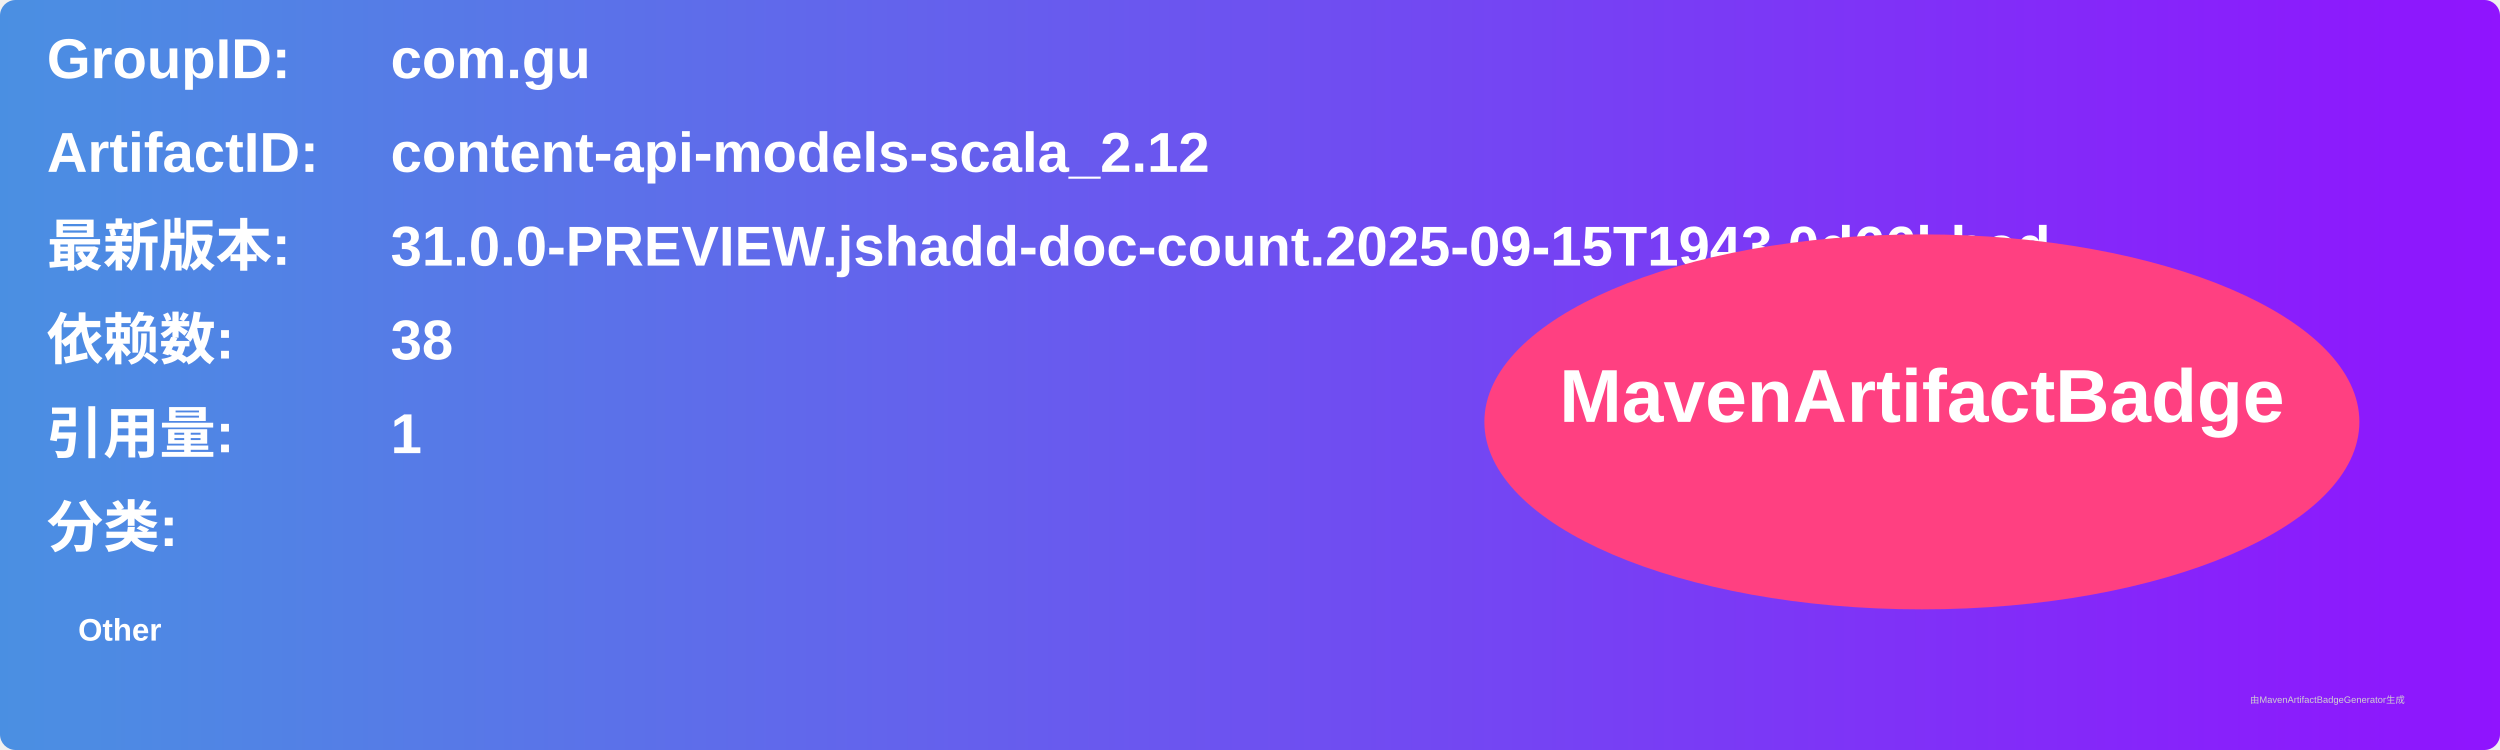
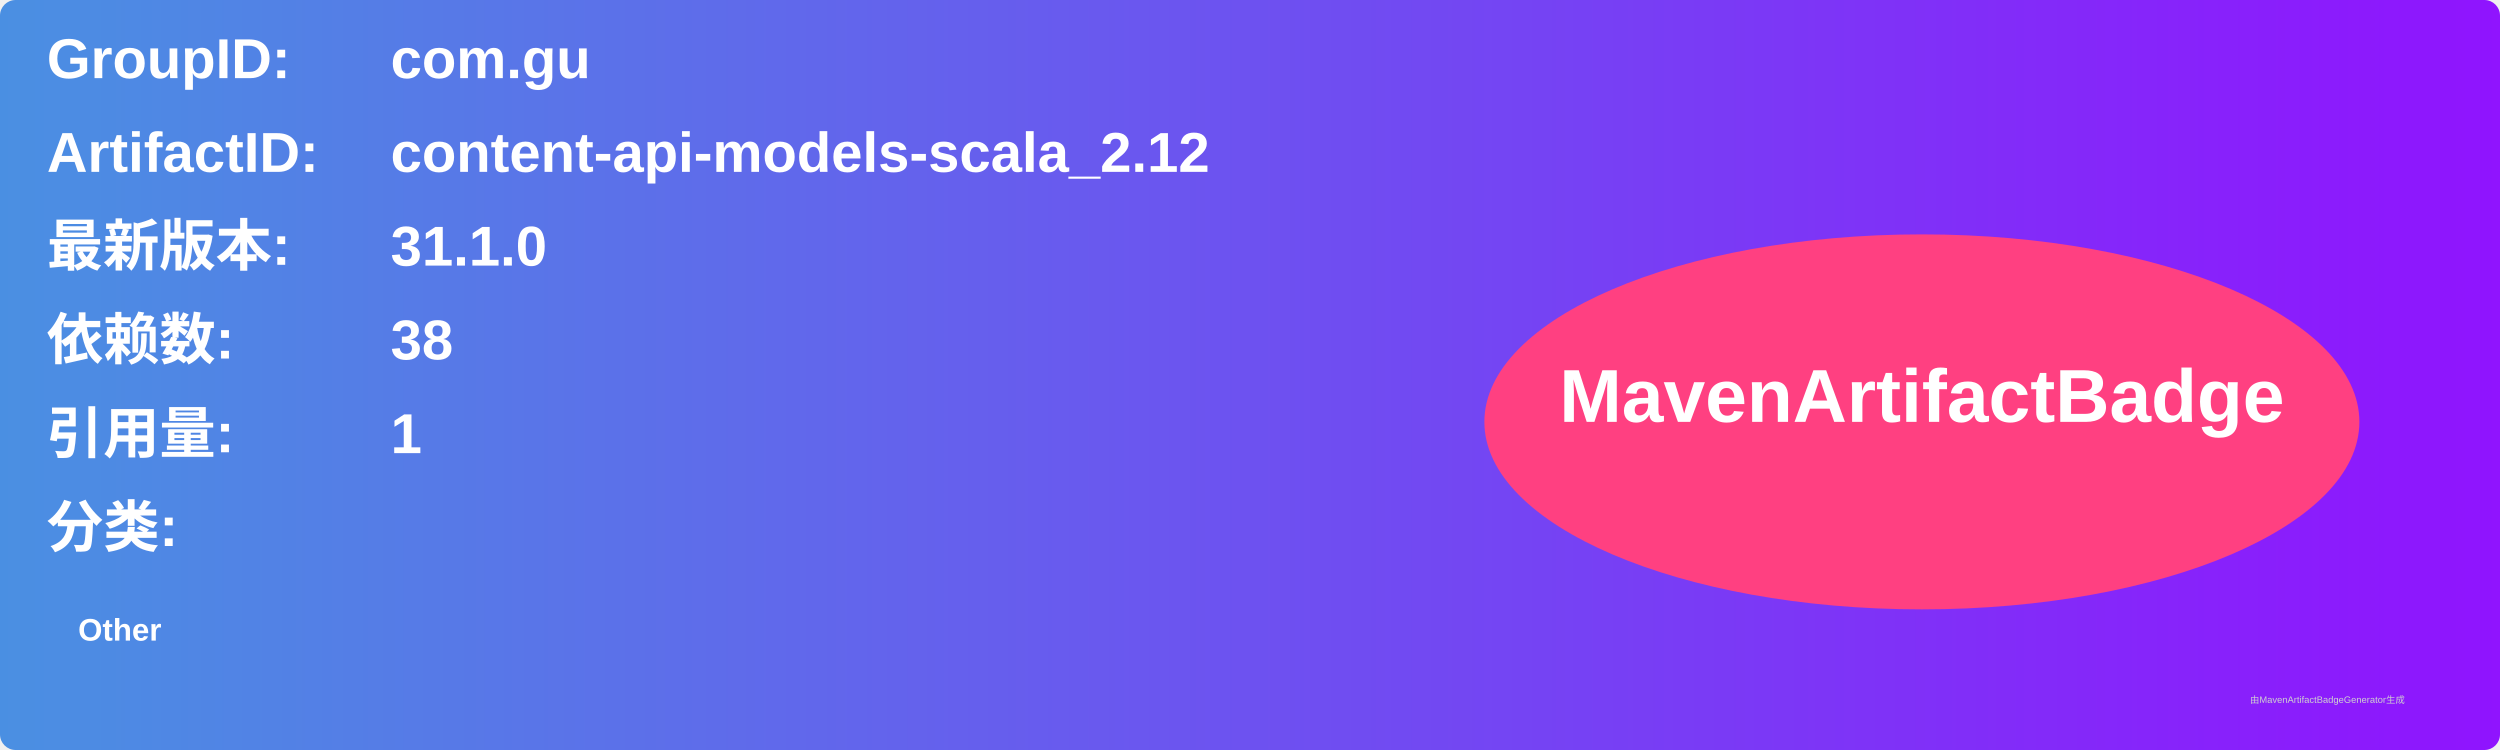
<svg xmlns="http://www.w3.org/2000/svg" width="800" height="240" viewBox="0 0 800 240">
  <linearGradient id="grad" x1="0%" y1="0%" x2="100%" y2="0%">
    <stop offset="0%" stop-color="#4a90e2" />
    <stop offset="100%" stop-color="#9013fe" />
  </linearGradient>
  <rect width="100%" height="100%" rx="5" ry="5" fill="url(#grad)" />
  <g transform="translate(15, 15)">
    <text x="0" y="10" font-family="Arial" font-size="18" fill="white" font-weight="bold" width="260">GroupID:</text>
    <text x="110" y="10" font-family="Arial" font-size="18" fill="white" font-weight="bold" width="460">com.gu</text>
    <text x="0" y="40" font-family="Arial" font-size="18" fill="white" font-weight="bold" width="260">ArtifactID:</text>
    <text x="110" y="40" font-family="Arial" font-size="18" fill="white" font-weight="bold" width="460">content-api-models-scala_2.12</text>
    <text x="0" y="70" font-family="Arial" font-size="18" fill="white" font-weight="bold">最新版本:</text>
    <text x="110" y="70" font-family="Arial" font-size="18" fill="white" font-weight="bold">
-       <tspan font-weight="bold">31.0.0-PREVIEW.jshadd-doc-count.2025-09-15T1943.0d66bbcd</tspan>
+       <tspan font-weight="bold">31.1.0</tspan>
    </text>
    <text x="0" y="100" font-family="Arial" font-size="18" fill="white" font-weight="bold">依赖数: </text>
    <text x="110" y="100" font-family="Arial" font-size="18" fill="white">
      <tspan font-weight="bold">38</tspan>
    </text>
    <text x="0" y="130" font-family="Arial" font-size="18" fill="white" font-weight="bold">引用量: </text>
    <text x="110" y="130" font-family="Arial" font-size="18" fill="white">
      <tspan font-weight="bold">1</tspan>
    </text>
    <text x="0" y="160" font-family="Arial" font-size="18" fill="white" font-weight="bold">分类:</text>
    <text x="10" y="190" font-family="Arial" font-size="10" fill="white">
      <tspan font-weight="bold">Other</tspan>
    </text>
    <ellipse cx="600" cy="120" rx="140" ry="60" fill="#ff4081" />
    <text x="600" y="120" text-anchor="middle" font-family="Arial" font-size="24" fill="white" font-weight="bold">MavenArtifactBadge</text>
  </g>
  <text x="720" y="225" font-family="Arial" font-size="3" fill="#d0d0d0">由MavenArtifactBadgeGenerator生成</text>
</svg>
